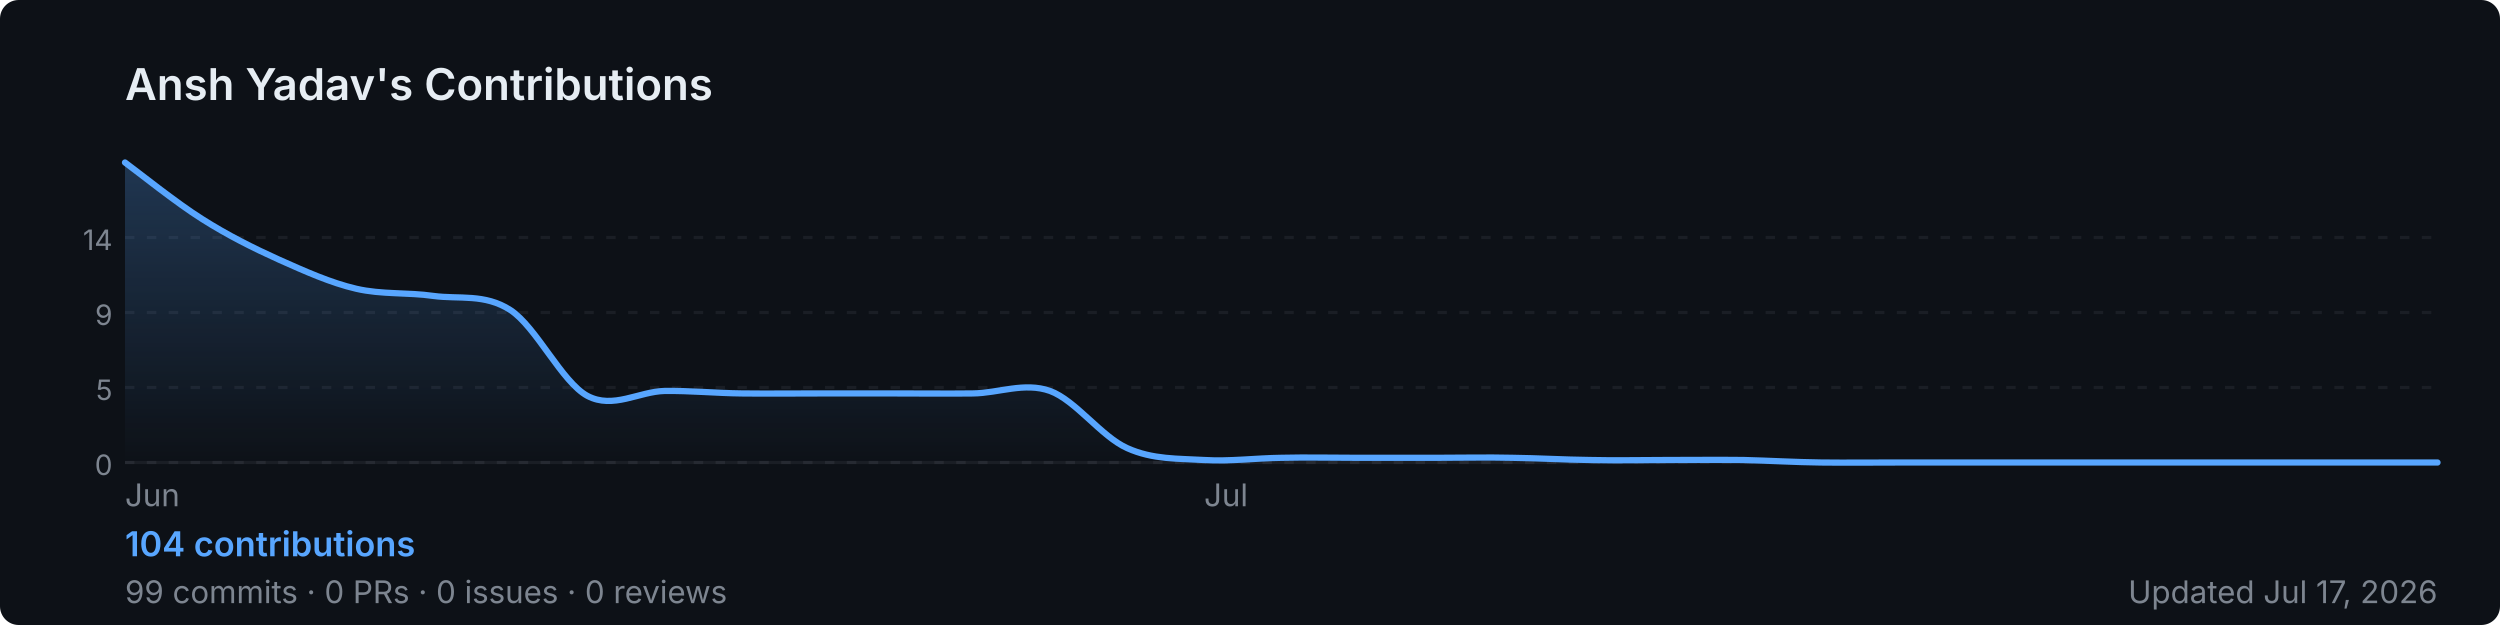
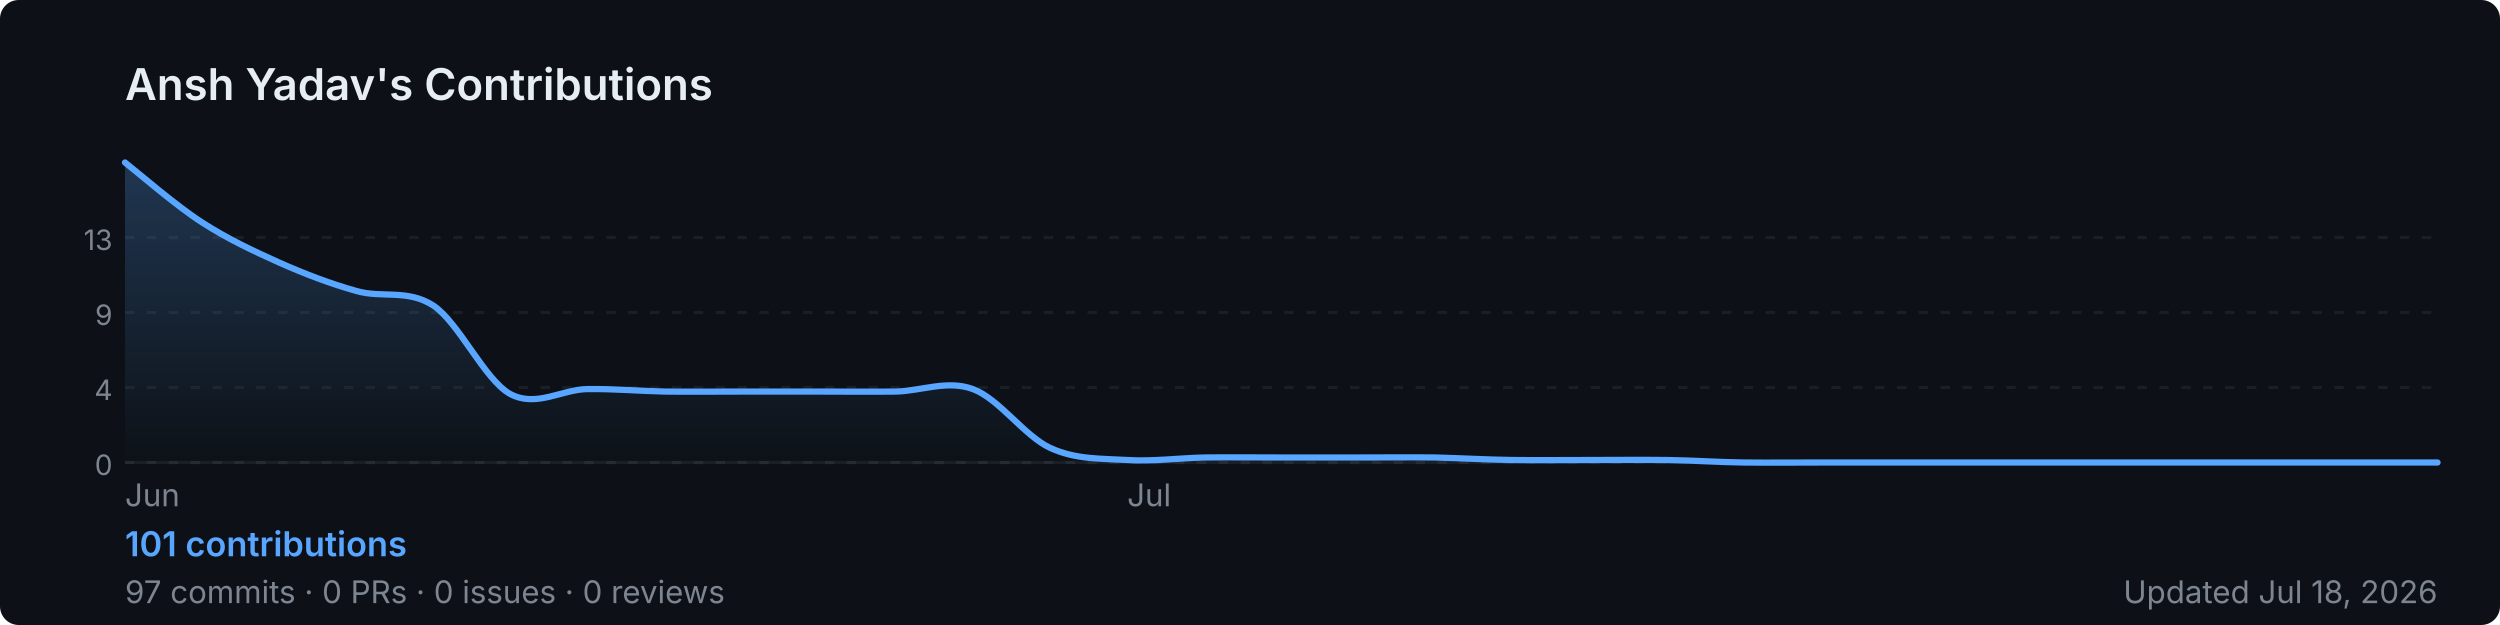
<svg xmlns="http://www.w3.org/2000/svg" width="800" height="200" viewBox="0 0 800 200" role="img" aria-label="Ansh Yadav's GitHub contribution graph">
  <defs>
-     <linearGradient id="area-aldwi" x1="0" y1="0" x2="0" y2="1">
+     <linearGradient id="area-o7yth" x1="0" y1="0" x2="0" y2="1">
      <stop offset="0%" stop-color="rgba(88,166,255,0.25)" />
      <stop offset="100%" stop-color="rgba(88,166,255,0)" />
    </linearGradient>
  </defs>
  <rect width="800" height="200" rx="6" fill="#0d1117" />
  <text x="40" y="32" font-size="14" font-weight="600" fill="#e6edf3" font-family="-apple-system,BlinkMacSystemFont,'Segoe UI',sans-serif">
    Ansh Yadav's Contributions
  </text>
  <line x1="40" y1="76.0" x2="780" y2="76.0" stroke="rgba(240,246,252,0.06)" stroke-width="1" stroke-dasharray="3,4" />
-   <text x="36" y="80.0" font-size="9" fill="#7d8590" font-family="-apple-system,BlinkMacSystemFont,'Segoe UI',sans-serif" text-anchor="end">14</text>
+   <text x="36" y="80.0" font-size="9" fill="#7d8590" font-family="-apple-system,BlinkMacSystemFont,'Segoe UI',sans-serif" text-anchor="end">13</text>
  <line x1="40" y1="100.0" x2="780" y2="100.0" stroke="rgba(240,246,252,0.06)" stroke-width="1" stroke-dasharray="3,4" />
  <text x="36" y="104.0" font-size="9" fill="#7d8590" font-family="-apple-system,BlinkMacSystemFont,'Segoe UI',sans-serif" text-anchor="end">9</text>
  <line x1="40" y1="124.0" x2="780" y2="124.0" stroke="rgba(240,246,252,0.06)" stroke-width="1" stroke-dasharray="3,4" />
-   <text x="36" y="128.0" font-size="9" fill="#7d8590" font-family="-apple-system,BlinkMacSystemFont,'Segoe UI',sans-serif" text-anchor="end">5</text>
+   <text x="36" y="128.0" font-size="9" fill="#7d8590" font-family="-apple-system,BlinkMacSystemFont,'Segoe UI',sans-serif" text-anchor="end">4</text>
  <line x1="40" y1="148.0" x2="780" y2="148.0" stroke="rgba(240,246,252,0.06)" stroke-width="1" stroke-dasharray="3,4" />
  <text x="36" y="152.0" font-size="9" fill="#7d8590" font-family="-apple-system,BlinkMacSystemFont,'Segoe UI',sans-serif" text-anchor="end">0</text>
  <line x1="40" y1="148" x2="780" y2="148" stroke="rgba(240,246,252,0.06)" stroke-width="1" />
-   <path d="M 40.0,52.0 C 44.1,55.0 56.4,64.9 64.7,70.1 C 72.9,75.3 81.1,79.4 89.3,83.1 C 97.6,86.8 105.8,90.5 114.0,92.4 C 122.2,94.3 130.4,93.5 138.7,94.7 C 146.9,95.8 155.1,93.9 163.3,99.2 C 171.6,104.6 179.8,122.3 188.0,126.7 C 196.2,131.0 204.4,125.3 212.7,125.1 C 220.9,125.0 229.1,125.8 237.3,125.9 C 245.6,126.0 253.8,125.9 262.0,125.9 C 270.2,125.9 278.4,125.9 286.7,125.9 C 294.9,125.9 303.1,126.0 311.3,125.9 C 319.6,125.8 327.8,122.2 336.0,125.1 C 344.2,128.1 352.4,139.7 360.7,143.4 C 368.9,147.1 377.1,146.7 385.3,147.2 C 393.6,147.7 401.8,146.6 410.0,146.5 C 418.2,146.3 426.4,146.5 434.7,146.5 C 442.9,146.5 451.1,146.5 459.3,146.5 C 467.6,146.5 475.8,146.3 484.0,146.5 C 492.2,146.6 500.4,147.1 508.7,147.2 C 516.9,147.4 525.1,147.2 533.3,147.2 C 541.6,147.2 549.8,147.1 558.0,147.2 C 566.2,147.4 574.4,147.9 582.7,148.0 C 590.9,148.1 599.1,148.0 607.3,148.0 C 615.6,148.0 623.8,148.0 632.0,148.0 C 640.2,148.0 648.4,148.0 656.7,148.0 C 664.9,148.0 673.1,148.0 681.3,148.0 C 689.6,148.0 697.8,148.0 706.0,148.0 C 714.2,148.0 722.4,148.0 730.7,148.0 C 738.9,148.0 747.1,148.0 755.3,148.0 C 763.6,148.0 775.9,148.0 780.0,148.0 L 780.0,148 L 40.0,148 Z" fill="url(#area-aldwi)" />
-   <path d="M 40.0,52.0 C 44.1,55.0 56.4,64.9 64.7,70.1 C 72.9,75.3 81.1,79.4 89.3,83.1 C 97.6,86.8 105.8,90.5 114.0,92.4 C 122.2,94.3 130.4,93.5 138.7,94.7 C 146.9,95.8 155.1,93.9 163.3,99.2 C 171.6,104.6 179.8,122.3 188.0,126.7 C 196.2,131.0 204.4,125.3 212.7,125.1 C 220.9,125.0 229.1,125.8 237.3,125.9 C 245.6,126.0 253.8,125.9 262.0,125.9 C 270.2,125.9 278.4,125.9 286.7,125.9 C 294.9,125.9 303.1,126.0 311.3,125.9 C 319.6,125.8 327.8,122.2 336.0,125.1 C 344.2,128.1 352.4,139.7 360.7,143.4 C 368.9,147.1 377.1,146.7 385.3,147.2 C 393.6,147.7 401.8,146.6 410.0,146.5 C 418.2,146.3 426.4,146.5 434.7,146.5 C 442.9,146.5 451.1,146.5 459.3,146.5 C 467.6,146.5 475.8,146.3 484.0,146.5 C 492.2,146.6 500.4,147.1 508.7,147.2 C 516.9,147.4 525.1,147.2 533.3,147.2 C 541.6,147.2 549.8,147.1 558.0,147.2 C 566.2,147.4 574.4,147.9 582.7,148.0 C 590.9,148.1 599.1,148.0 607.3,148.0 C 615.6,148.0 623.8,148.0 632.0,148.0 C 640.2,148.0 648.4,148.0 656.7,148.0 C 664.9,148.0 673.1,148.0 681.3,148.0 C 689.6,148.0 697.8,148.0 706.0,148.0 C 714.2,148.0 722.4,148.0 730.7,148.0 C 738.9,148.0 747.1,148.0 755.3,148.0 C 763.6,148.0 775.9,148.0 780.0,148.0" fill="none" stroke="#58a6ff" stroke-width="2" stroke-linejoin="round" stroke-linecap="round" />
+   <path d="M 40.0,52.0 C 44.1,55.2 56.4,65.9 64.7,71.2 C 72.9,76.5 81.1,80.3 89.3,84.0 C 97.6,87.7 105.8,90.8 114.0,93.1 C 122.2,95.5 130.4,92.4 138.7,97.8 C 146.9,103.3 155.1,121.6 163.3,126.1 C 171.6,130.5 179.8,124.6 188.0,124.5 C 196.2,124.4 204.4,125.1 212.7,125.3 C 220.9,125.4 229.1,125.3 237.3,125.3 C 245.6,125.3 253.8,125.3 262.0,125.3 C 270.2,125.3 278.4,125.4 286.7,125.3 C 294.9,125.1 303.1,121.5 311.3,124.5 C 319.6,127.5 327.8,139.5 336.0,143.3 C 344.2,147.1 352.4,146.7 360.7,147.2 C 368.9,147.7 377.1,146.6 385.3,146.4 C 393.6,146.3 401.8,146.4 410.0,146.4 C 418.2,146.4 426.4,146.4 434.7,146.4 C 442.9,146.4 451.1,146.3 459.3,146.4 C 467.6,146.6 475.8,147.1 484.0,147.2 C 492.2,147.3 500.4,147.2 508.7,147.2 C 516.9,147.2 525.1,147.1 533.3,147.2 C 541.6,147.3 549.8,147.9 558.0,148.0 C 566.2,148.1 574.4,148.0 582.7,148.0 C 590.9,148.0 599.1,148.0 607.3,148.0 C 615.6,148.0 623.8,148.0 632.0,148.0 C 640.2,148.0 648.4,148.0 656.7,148.0 C 664.9,148.0 673.1,148.0 681.3,148.0 C 689.6,148.0 697.8,148.0 706.0,148.0 C 714.2,148.0 722.4,148.0 730.7,148.0 C 738.9,148.0 747.1,148.0 755.3,148.0 C 763.6,148.0 775.9,148.0 780.0,148.0 L 780.0,148 L 40.0,148 Z" fill="url(#area-o7yth)" />
+   <path d="M 40.0,52.0 C 44.1,55.2 56.4,65.9 64.7,71.2 C 72.9,76.5 81.1,80.3 89.3,84.0 C 97.6,87.7 105.8,90.8 114.0,93.1 C 122.2,95.5 130.4,92.4 138.7,97.8 C 146.9,103.3 155.1,121.6 163.3,126.1 C 171.6,130.5 179.8,124.6 188.0,124.5 C 196.2,124.4 204.4,125.1 212.7,125.3 C 220.9,125.4 229.1,125.3 237.3,125.3 C 245.6,125.3 253.8,125.3 262.0,125.3 C 270.2,125.3 278.4,125.4 286.7,125.3 C 294.9,125.1 303.1,121.5 311.3,124.5 C 319.6,127.5 327.8,139.5 336.0,143.3 C 344.2,147.1 352.4,146.7 360.7,147.2 C 368.9,147.7 377.1,146.6 385.3,146.4 C 393.6,146.3 401.8,146.4 410.0,146.4 C 418.2,146.4 426.4,146.4 434.7,146.4 C 442.9,146.4 451.1,146.3 459.3,146.4 C 467.6,146.6 475.8,147.1 484.0,147.2 C 492.2,147.3 500.4,147.2 508.7,147.2 C 516.9,147.2 525.1,147.1 533.3,147.2 C 541.6,147.3 549.8,147.9 558.0,148.0 C 566.2,148.1 574.4,148.0 582.7,148.0 C 590.9,148.0 599.1,148.0 607.3,148.0 C 615.6,148.0 623.8,148.0 632.0,148.0 C 640.2,148.0 648.4,148.0 656.7,148.0 C 664.9,148.0 673.1,148.0 681.3,148.0 C 689.6,148.0 697.8,148.0 706.0,148.0 C 714.2,148.0 722.4,148.0 730.7,148.0 C 738.9,148.0 747.1,148.0 755.3,148.0 C 763.6,148.0 775.9,148.0 780.0,148.0" fill="none" stroke="#58a6ff" stroke-width="2" stroke-linejoin="round" stroke-linecap="round" />
  <text x="40.0" y="162" font-size="10" fill="#7d8590" font-family="-apple-system,BlinkMacSystemFont,'Segoe UI',sans-serif">Jun</text>
-   <text x="385.3" y="162" font-size="10" fill="#7d8590" font-family="-apple-system,BlinkMacSystemFont,'Segoe UI',sans-serif">Jul</text>
+   <text x="360.7" y="162" font-size="10" fill="#7d8590" font-family="-apple-system,BlinkMacSystemFont,'Segoe UI',sans-serif">Jul</text>
  <text x="40" y="178" font-size="11" font-weight="600" fill="#58a6ff" font-family="-apple-system,BlinkMacSystemFont,'Segoe UI',sans-serif">
-     104 contributions
+     101 contributions
  </text>
  <text x="40" y="193" font-size="10" fill="#7d8590" font-family="-apple-system,BlinkMacSystemFont,'Segoe UI',sans-serif">
-     99 commits · 0 PRs · 0 issues · 0 reviews
+     97 commits · 0 PRs · 0 issues · 0 reviews
  </text>
  <text x="780" y="193" font-size="10" fill="#7d8590" text-anchor="end" font-family="-apple-system,BlinkMacSystemFont,'Segoe UI',sans-serif">
-     Updated Jul 17, 2026
+     Updated Jul 18, 2026
  </text>
</svg>
